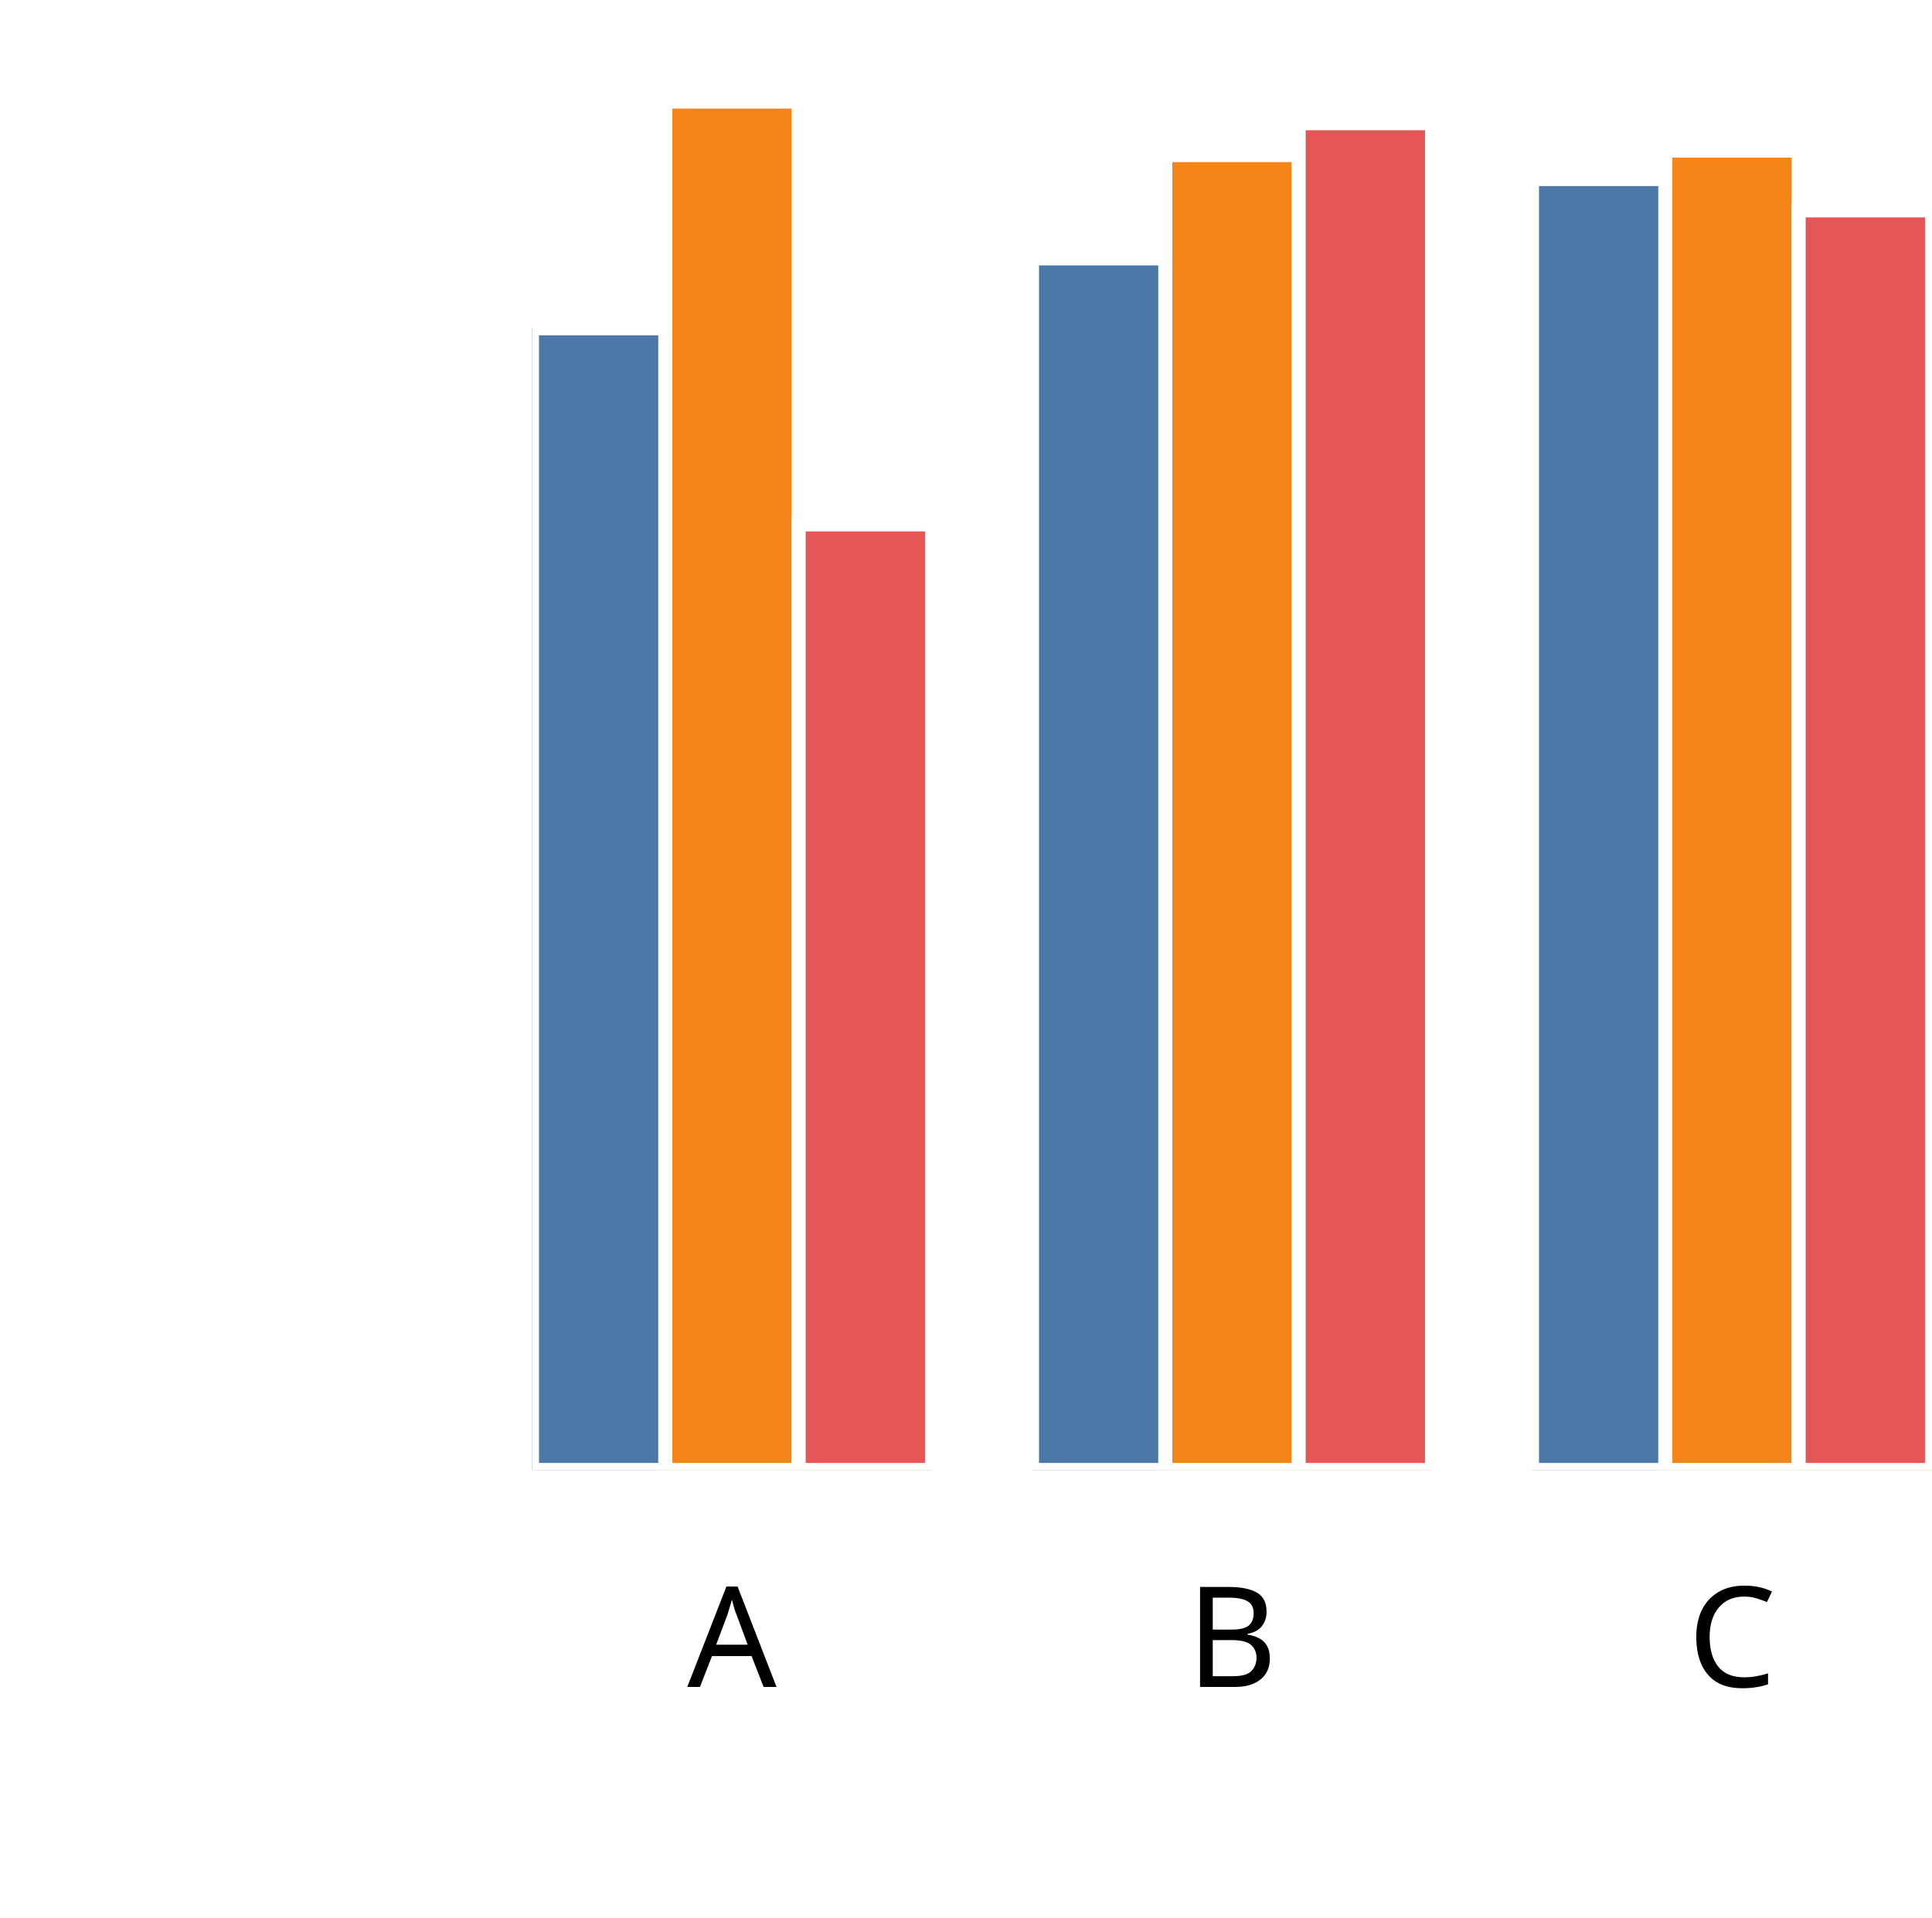
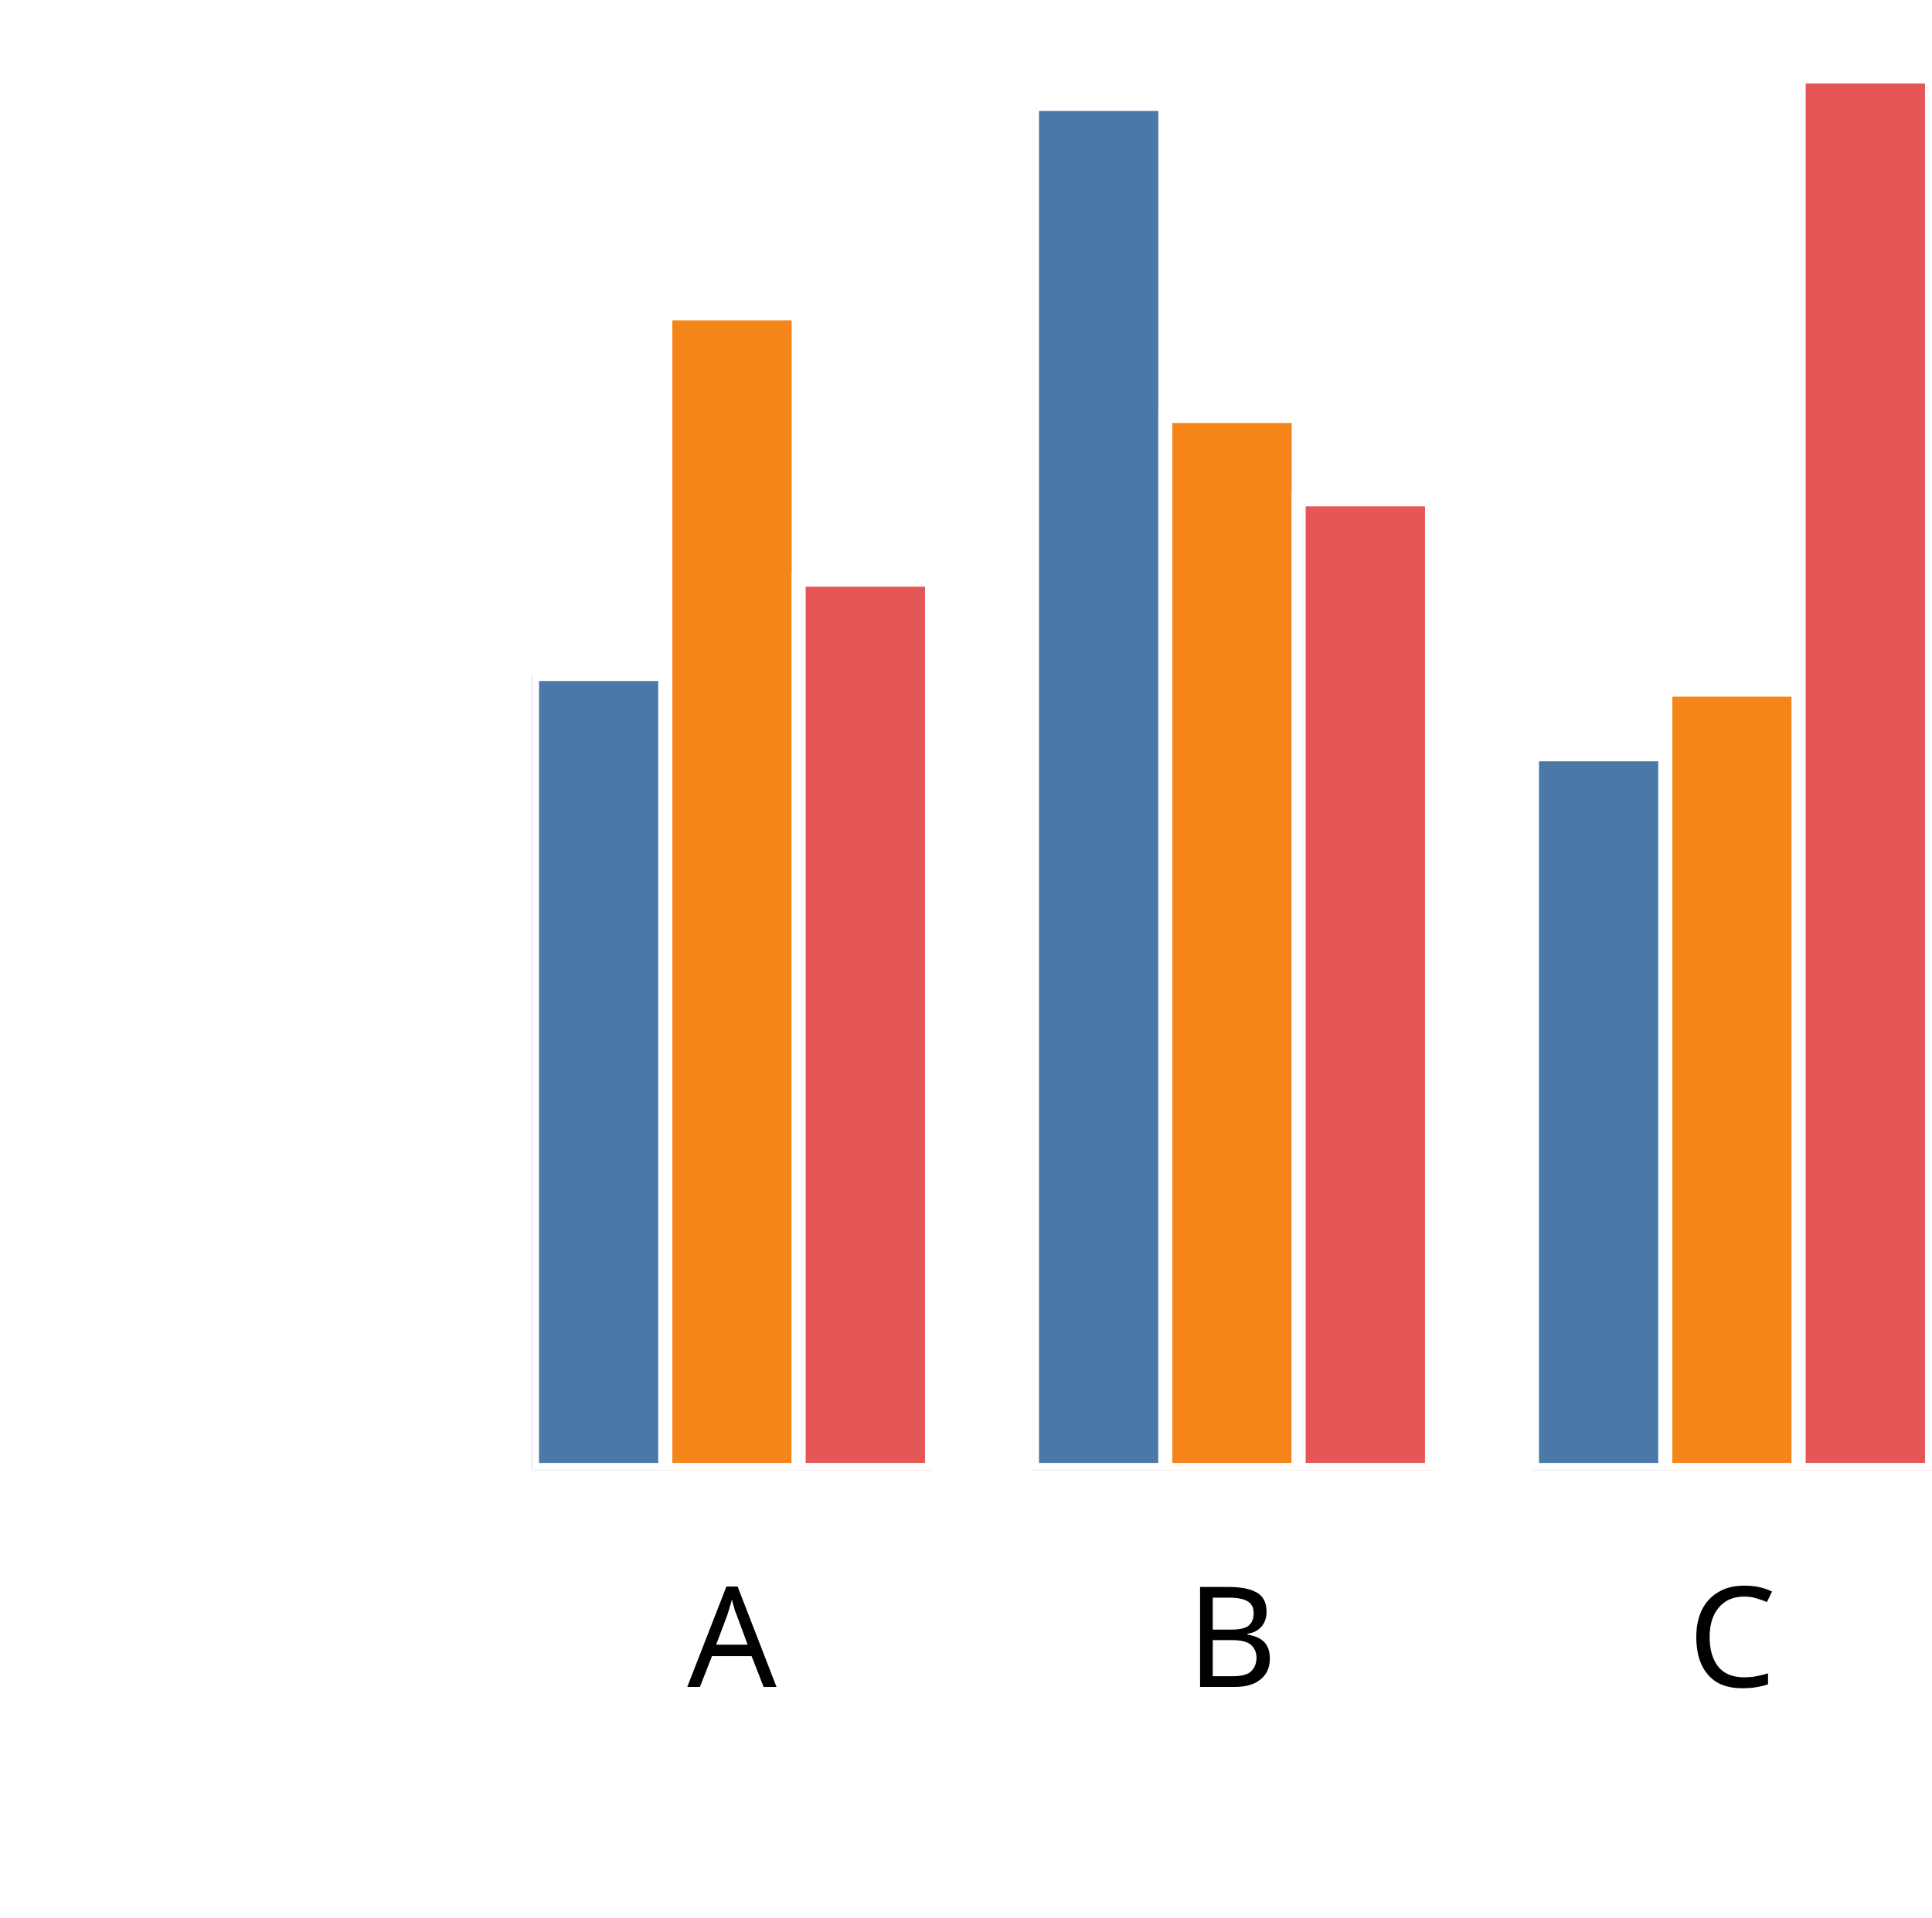
<svg xmlns="http://www.w3.org/2000/svg" version="1.1" class="marks" width="138" height="137" viewBox="0 0 138 137">
  <rect width="138" height="137" fill="white" />
  <g fill="none" stroke-miterlimit="10" transform="translate(38,5)">
    <g class="mark-group role-frame root" role="graphics-object" aria-roledescription="group mark container">
      <g transform="translate(0,0)">
        <path class="background" aria-hidden="true" d="M0,0h100v100h-100Z" />
        <g>
          <g class="mark-group role-axis" role="graphics-symbol" aria-roledescription="axis" aria-label="X-axis titled 'x' for a discrete scale with 3 values: A, B, C">
            <g transform="translate(0.5,100.5)">
              <path class="background" aria-hidden="true" d="M0,0h0v0h0Z" pointer-events="none" />
              <g>
                <g class="mark-rule role-axis-tick" pointer-events="none">
                  <line transform="translate(14,0)" x2="0" y2="5" stroke="white" stroke-width="1.01" opacity="1" />
                  <line transform="translate(50,0)" x2="0" y2="5" stroke="white" stroke-width="1.01" opacity="1" />
                  <line transform="translate(85,0)" x2="0" y2="5" stroke="white" stroke-width="1.01" opacity="1" />
                </g>
                <g class="mark-text role-axis-label" pointer-events="none">
                  <text text-anchor="middle" transform="translate(13.78571,15)" font-family="sans-serif" font-size="10px" font-style="normal" font-weight="400" fill="black" opacity="1">A</text>
                  <text text-anchor="middle" transform="translate(49.5,15)" font-family="sans-serif" font-size="10px" font-style="normal" font-weight="400" fill="black" opacity="1">B</text>
                  <text text-anchor="middle" transform="translate(85.21429,15)" font-family="sans-serif" font-size="10px" font-style="normal" font-weight="400" fill="black" opacity="1">C</text>
                </g>
                <g class="mark-text role-axis-title" pointer-events="none">
                  <text text-anchor="middle" transform="translate(50,30)" font-family="sans-serif" font-size="11px" font-style="normal" font-weight="400" fill="white" opacity="1">x</text>
                </g>
              </g>
              <path class="foreground" aria-hidden="true" d="" pointer-events="none" display="none" />
            </g>
          </g>
          <g class="mark-group role-axis" role="graphics-symbol" aria-roledescription="axis" aria-label="Y-axis titled 'sum of y' for a linear scale with values from 0.0 to 2.0">
            <g transform="translate(0.5,0.5)">
              <path class="background" aria-hidden="true" d="M0,0h0v0h0Z" pointer-events="none" />
              <g>
                <g class="mark-rule role-axis-tick" pointer-events="none">
                  <line transform="translate(0,100)" x2="-5" y2="0" stroke="white" stroke-width="1.01" opacity="1" />
                  <line transform="translate(0,75)" x2="-5" y2="0" stroke="white" stroke-width="1.01" opacity="1" />
                  <line transform="translate(0,50)" x2="-5" y2="0" stroke="white" stroke-width="1.01" opacity="1" />
                  <line transform="translate(0,25)" x2="-5" y2="0" stroke="white" stroke-width="1.01" opacity="1" />
                  <line transform="translate(0,0)" x2="-5" y2="0" stroke="white" stroke-width="1.01" opacity="1" />
                </g>
                <g class="mark-text role-axis-label" pointer-events="none">
                  <text text-anchor="end" transform="translate(-7,103)" font-family="sans-serif" font-size="10px" font-style="normal" font-weight="400" fill="white" opacity="1">0.0</text>
                  <text text-anchor="end" transform="translate(-7,78)" font-family="sans-serif" font-size="10px" font-style="normal" font-weight="400" fill="white" opacity="1">0.5</text>
                  <text text-anchor="end" transform="translate(-7,53)" font-family="sans-serif" font-size="10px" font-style="normal" font-weight="400" fill="white" opacity="1">1.0</text>
                  <text text-anchor="end" transform="translate(-7,28)" font-family="sans-serif" font-size="10px" font-style="normal" font-weight="400" fill="white" opacity="1">1.5</text>
                  <text text-anchor="end" transform="translate(-7,3)" font-family="sans-serif" font-size="10px" font-style="normal" font-weight="400" fill="white" opacity="1">2.0</text>
                </g>
                <g class="mark-text role-axis-title" pointer-events="none">
                  <text text-anchor="middle" transform="translate(-26.90332,50) rotate(-90) translate(0,-2)" font-family="sans-serif" font-size="11px" font-style="normal" font-weight="400" fill="white" opacity="1">sum of y</text>
                </g>
              </g>
              <path class="foreground" aria-hidden="true" d="" pointer-events="none" display="none" />
            </g>
          </g>
          <g class="mark-group role-scope" clip-path="url(#clip1)" role="graphics-object" aria-roledescription="group mark container">
            <g transform="translate(0,0)">
              <path class="background" aria-hidden="true" d="M0,0h0v0h0Z" />
              <g>
                <g class="mark-rect role-mark" role="graphics-symbol" aria-roledescription="rect mark container">
-                   <path d="M1.7763568394002505e-15,18.452h9.524v81.548h-9.524Z" fill="#4c78a8" stroke="white" stroke-width="1" opacity="1" />
-                   <path d="M9.524,2.258h9.524v97.742h-9.524Z" fill="#f58518" stroke="white" stroke-width="1" opacity="1" />
-                   <path d="M19.048,32.458h9.524v67.542h-9.524Z" fill="#e45756" stroke="white" stroke-width="1" opacity="1" />
+                   <path d="M1.7763568394002505e-15,43.147h9.524v56.853h-9.524Z" fill="#4c78a8" stroke="white" stroke-width="1" opacity="1" />
+                   <path d="M9.524,17.381h9.524v82.619h-9.524Z" fill="#f58518" stroke="white" stroke-width="1" opacity="1" />
+                   <path d="M19.048,36.408h9.524v63.592h-9.524Z" fill="#e45756" stroke="white" stroke-width="1" opacity="1" />
                </g>
              </g>
              <path class="foreground" aria-hidden="true" d="" display="none" />
            </g>
            <g transform="translate(35.71429,0)">
              <path class="background" aria-hidden="true" d="M0,0h0v0h0Z" />
              <g>
                <g class="mark-rect role-mark" role="graphics-symbol" aria-roledescription="rect mark container">
-                   <path d="M1.7763568394002505e-15,13.459h9.524v86.541h-9.524Z" fill="#4c78a8" stroke="white" stroke-width="1" opacity="1" />
-                   <path d="M9.524,6.081h9.524v93.919h-9.524Z" fill="#f58518" stroke="white" stroke-width="1" opacity="1" />
-                   <path d="M19.048,3.804h9.524v96.196h-9.524Z" fill="#e45756" stroke="white" stroke-width="1" opacity="1" />
+                   <path d="M1.7763568394002505e-15,2.425h9.524v97.575h-9.524Z" fill="#4c78a8" stroke="white" stroke-width="1" opacity="1" />
+                   <path d="M9.524,24.712h9.524v75.288h-9.524Z" fill="#f58518" stroke="white" stroke-width="1" opacity="1" />
+                   <path d="M19.048,30.672h9.524v69.328h-9.524Z" fill="#e45756" stroke="white" stroke-width="1" opacity="1" />
                </g>
              </g>
              <path class="foreground" aria-hidden="true" d="" display="none" />
            </g>
            <g transform="translate(71.42857,0)">
              <path class="background" aria-hidden="true" d="M0,0h0v0h0Z" />
              <g>
                <g class="mark-rect role-mark" role="graphics-symbol" aria-roledescription="rect mark container">
-                   <path d="M1.7763568394002505e-15,7.791h9.524v92.209h-9.524Z" fill="#4c78a8" stroke="white" stroke-width="1" opacity="1" />
-                   <path d="M9.524,5.76h9.524v94.24h-9.524Z" fill="#f58518" stroke="white" stroke-width="1" opacity="1" />
-                   <path d="M19.048,10.031h9.524v89.969h-9.524Z" fill="#e45756" stroke="white" stroke-width="1" opacity="1" />
+                   <path d="M1.7763568394002505e-15,48.884h9.524v51.116h-9.524Z" fill="#4c78a8" stroke="white" stroke-width="1" opacity="1" />
+                   <path d="M9.524,44.265h9.524v55.735h-9.524Z" fill="#f58518" stroke="white" stroke-width="1" opacity="1" />
+                   <path d="M19.048,0.464h9.524v99.536h-9.524Z" fill="#e45756" stroke="white" stroke-width="1" opacity="1" />
                </g>
              </g>
              <path class="foreground" aria-hidden="true" d="" display="none" />
            </g>
          </g>
        </g>
        <path class="foreground" aria-hidden="true" d="" display="none" />
      </g>
    </g>
  </g>
  <defs>
    <clipPath id="clip1">
      <rect x="0" y="0" width="100" height="100" />
    </clipPath>
  </defs>
</svg>
